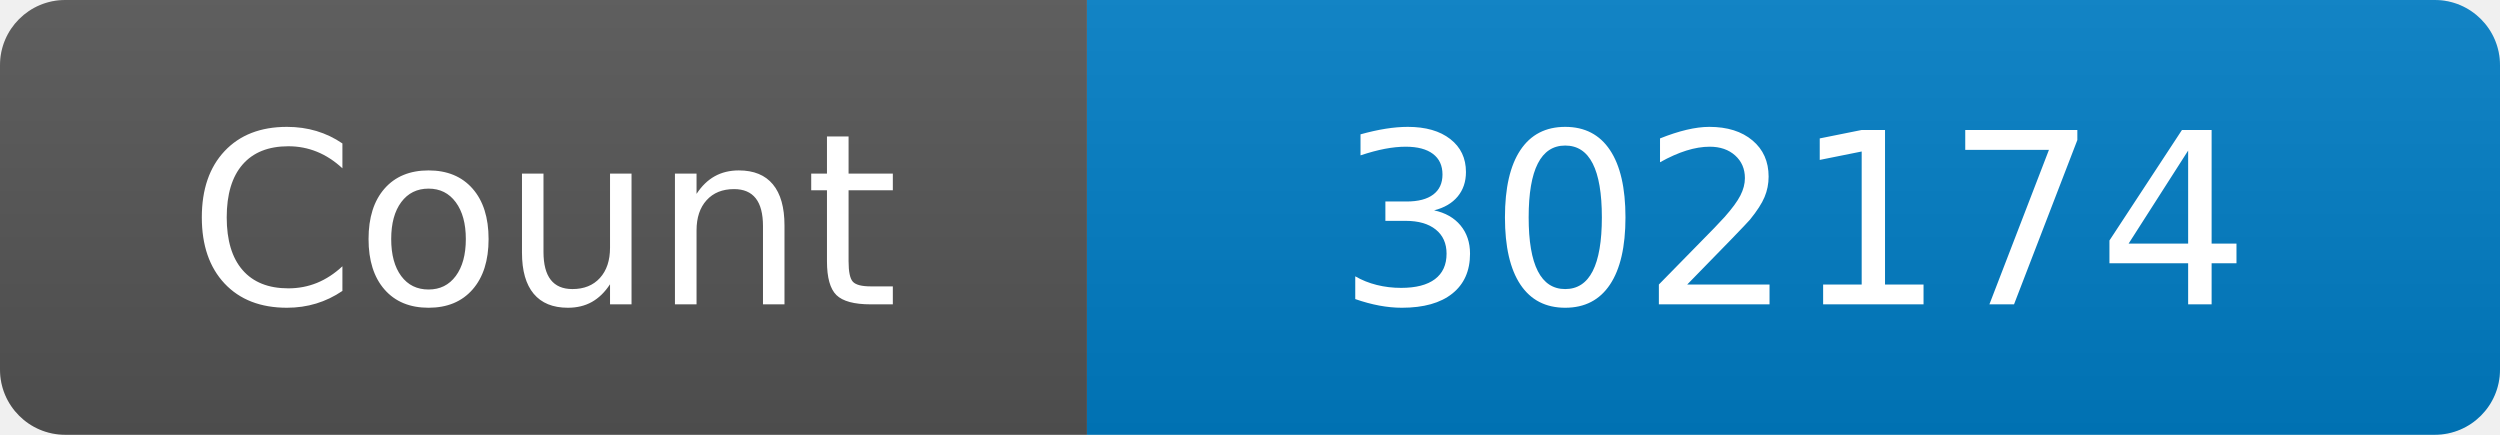
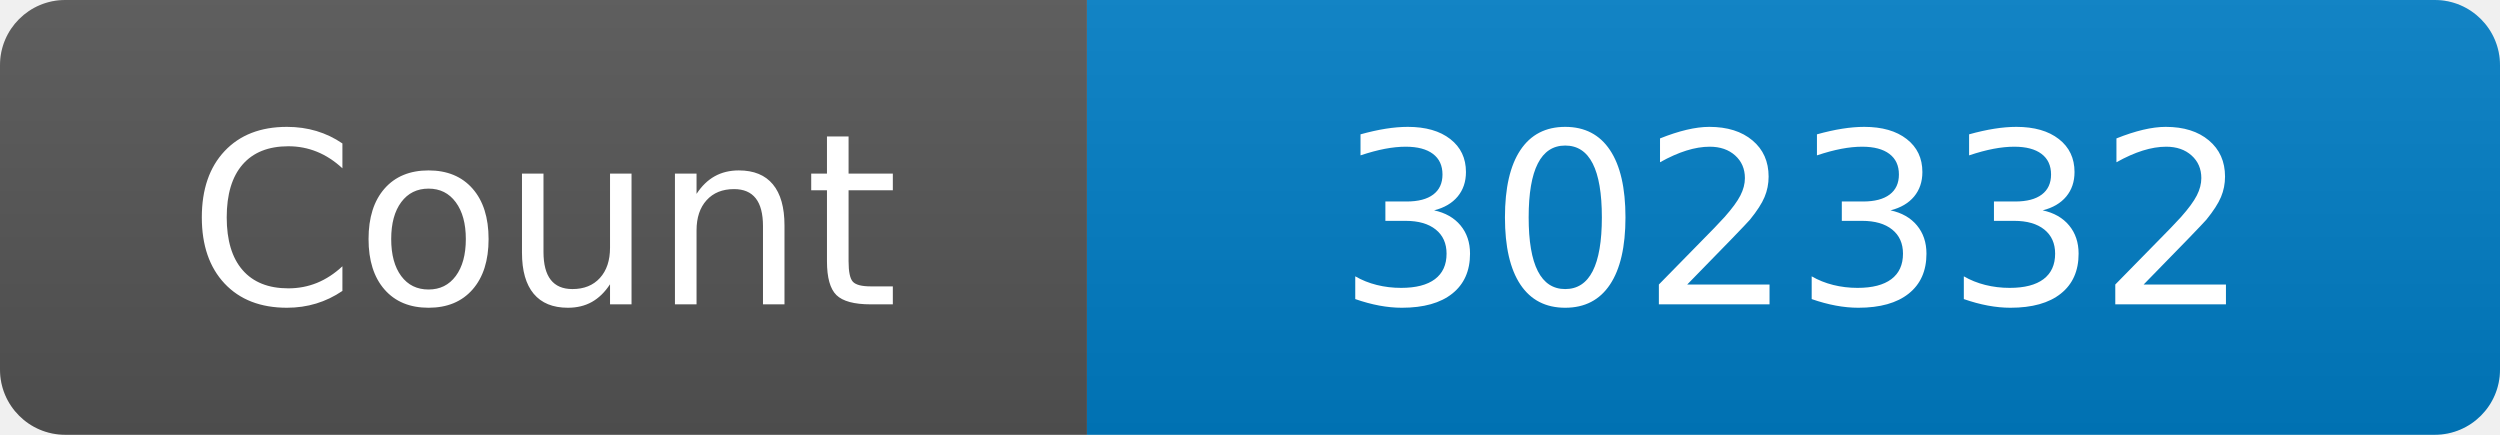
<svg xmlns="http://www.w3.org/2000/svg" width="115" height="20" role="img" aria-label="Maintained?: yes">
  <linearGradient id="s" x2="0" y2="100%">
    <stop offset="0" stop-color="#bbb" stop-opacity=".1" />
    <stop offset="1" stop-opacity=".1" />
  </linearGradient>
  <clipPath id="r">
    <rect width="115" height="20" rx="3" fill="#fff" />
  </clipPath>
  <g clip-path="url(#r)">
    <rect width="50" height="20" fill="#555" />
    <rect x="50" width="160" height="20" fill="#007ec6" />
    <rect width="115" height="20" fill="url(#s)" />
  </g>
  <g fill="#fff" text-anchor="middle" font-family="Verdana,Geneva,DejaVu Sans,sans-serif" font-size="110">
    <text x="250" y="140" transform="scale(.1)" fill="#fff">Count</text>
-     <text x="825" y="140" transform="scale(.1)" fill="#fff">302174</text>
+     <text x="825" y="140" transform="scale(.1)" fill="#fff">302332</text>
  </g>
</svg>
